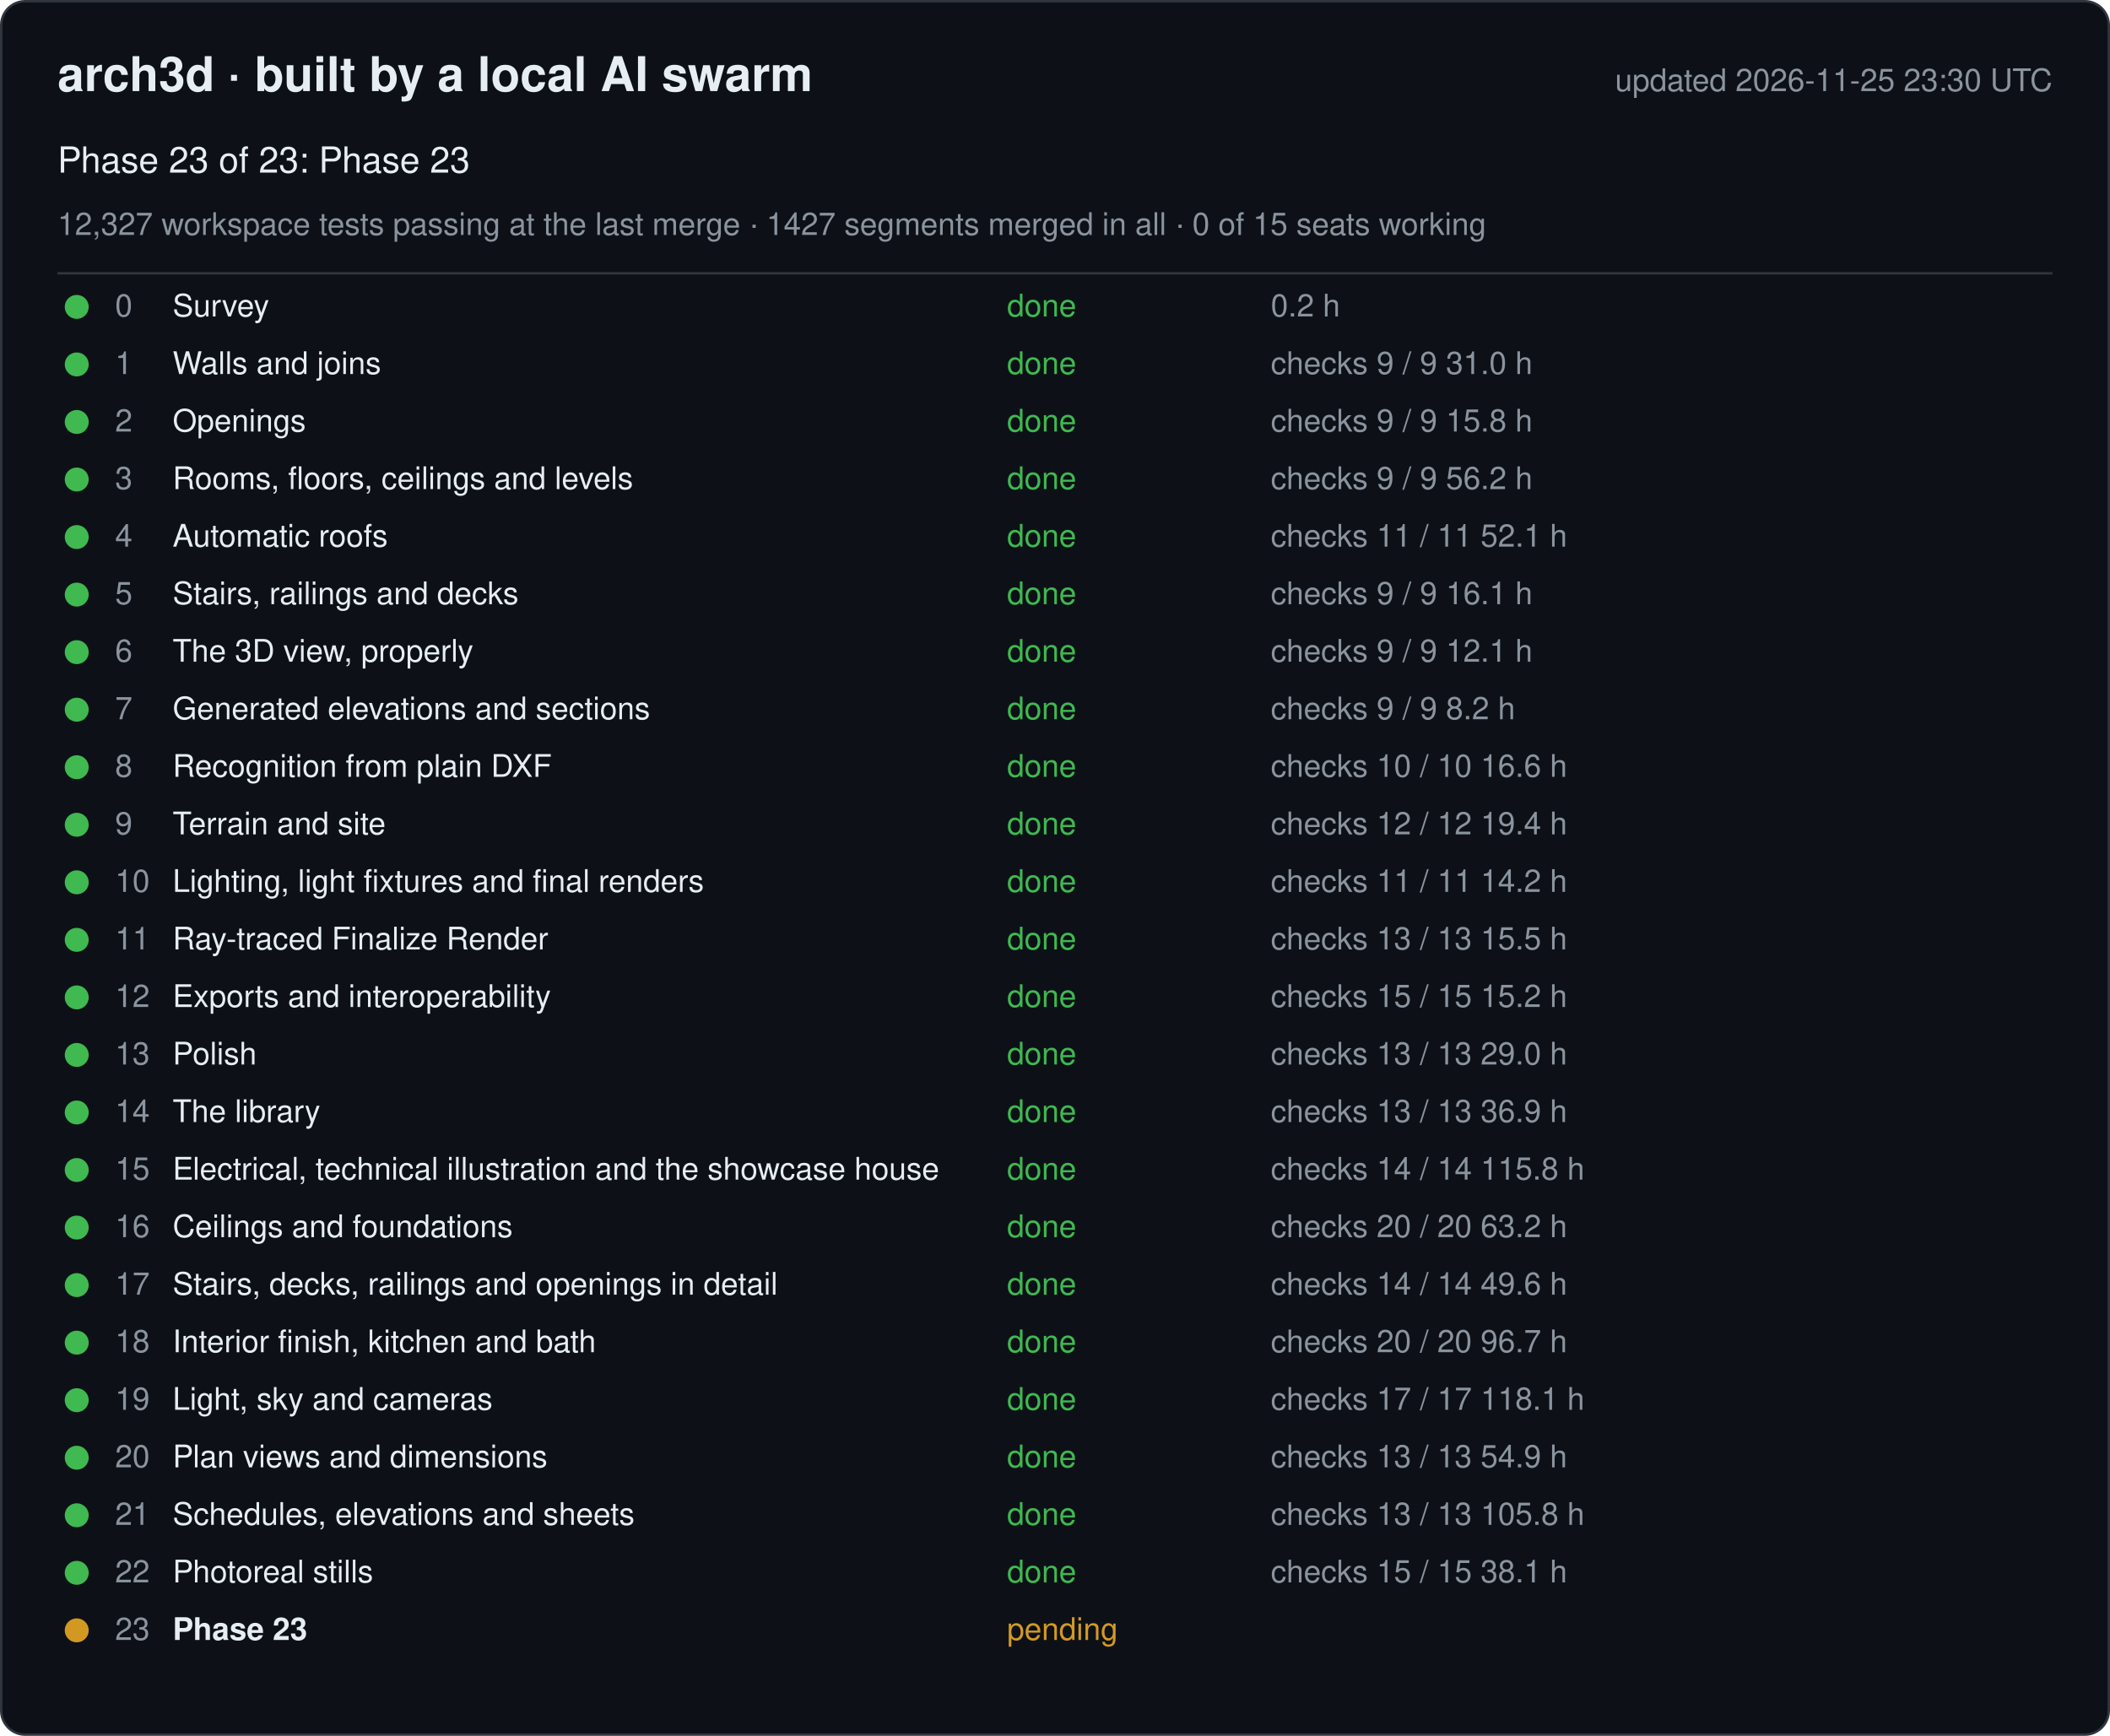
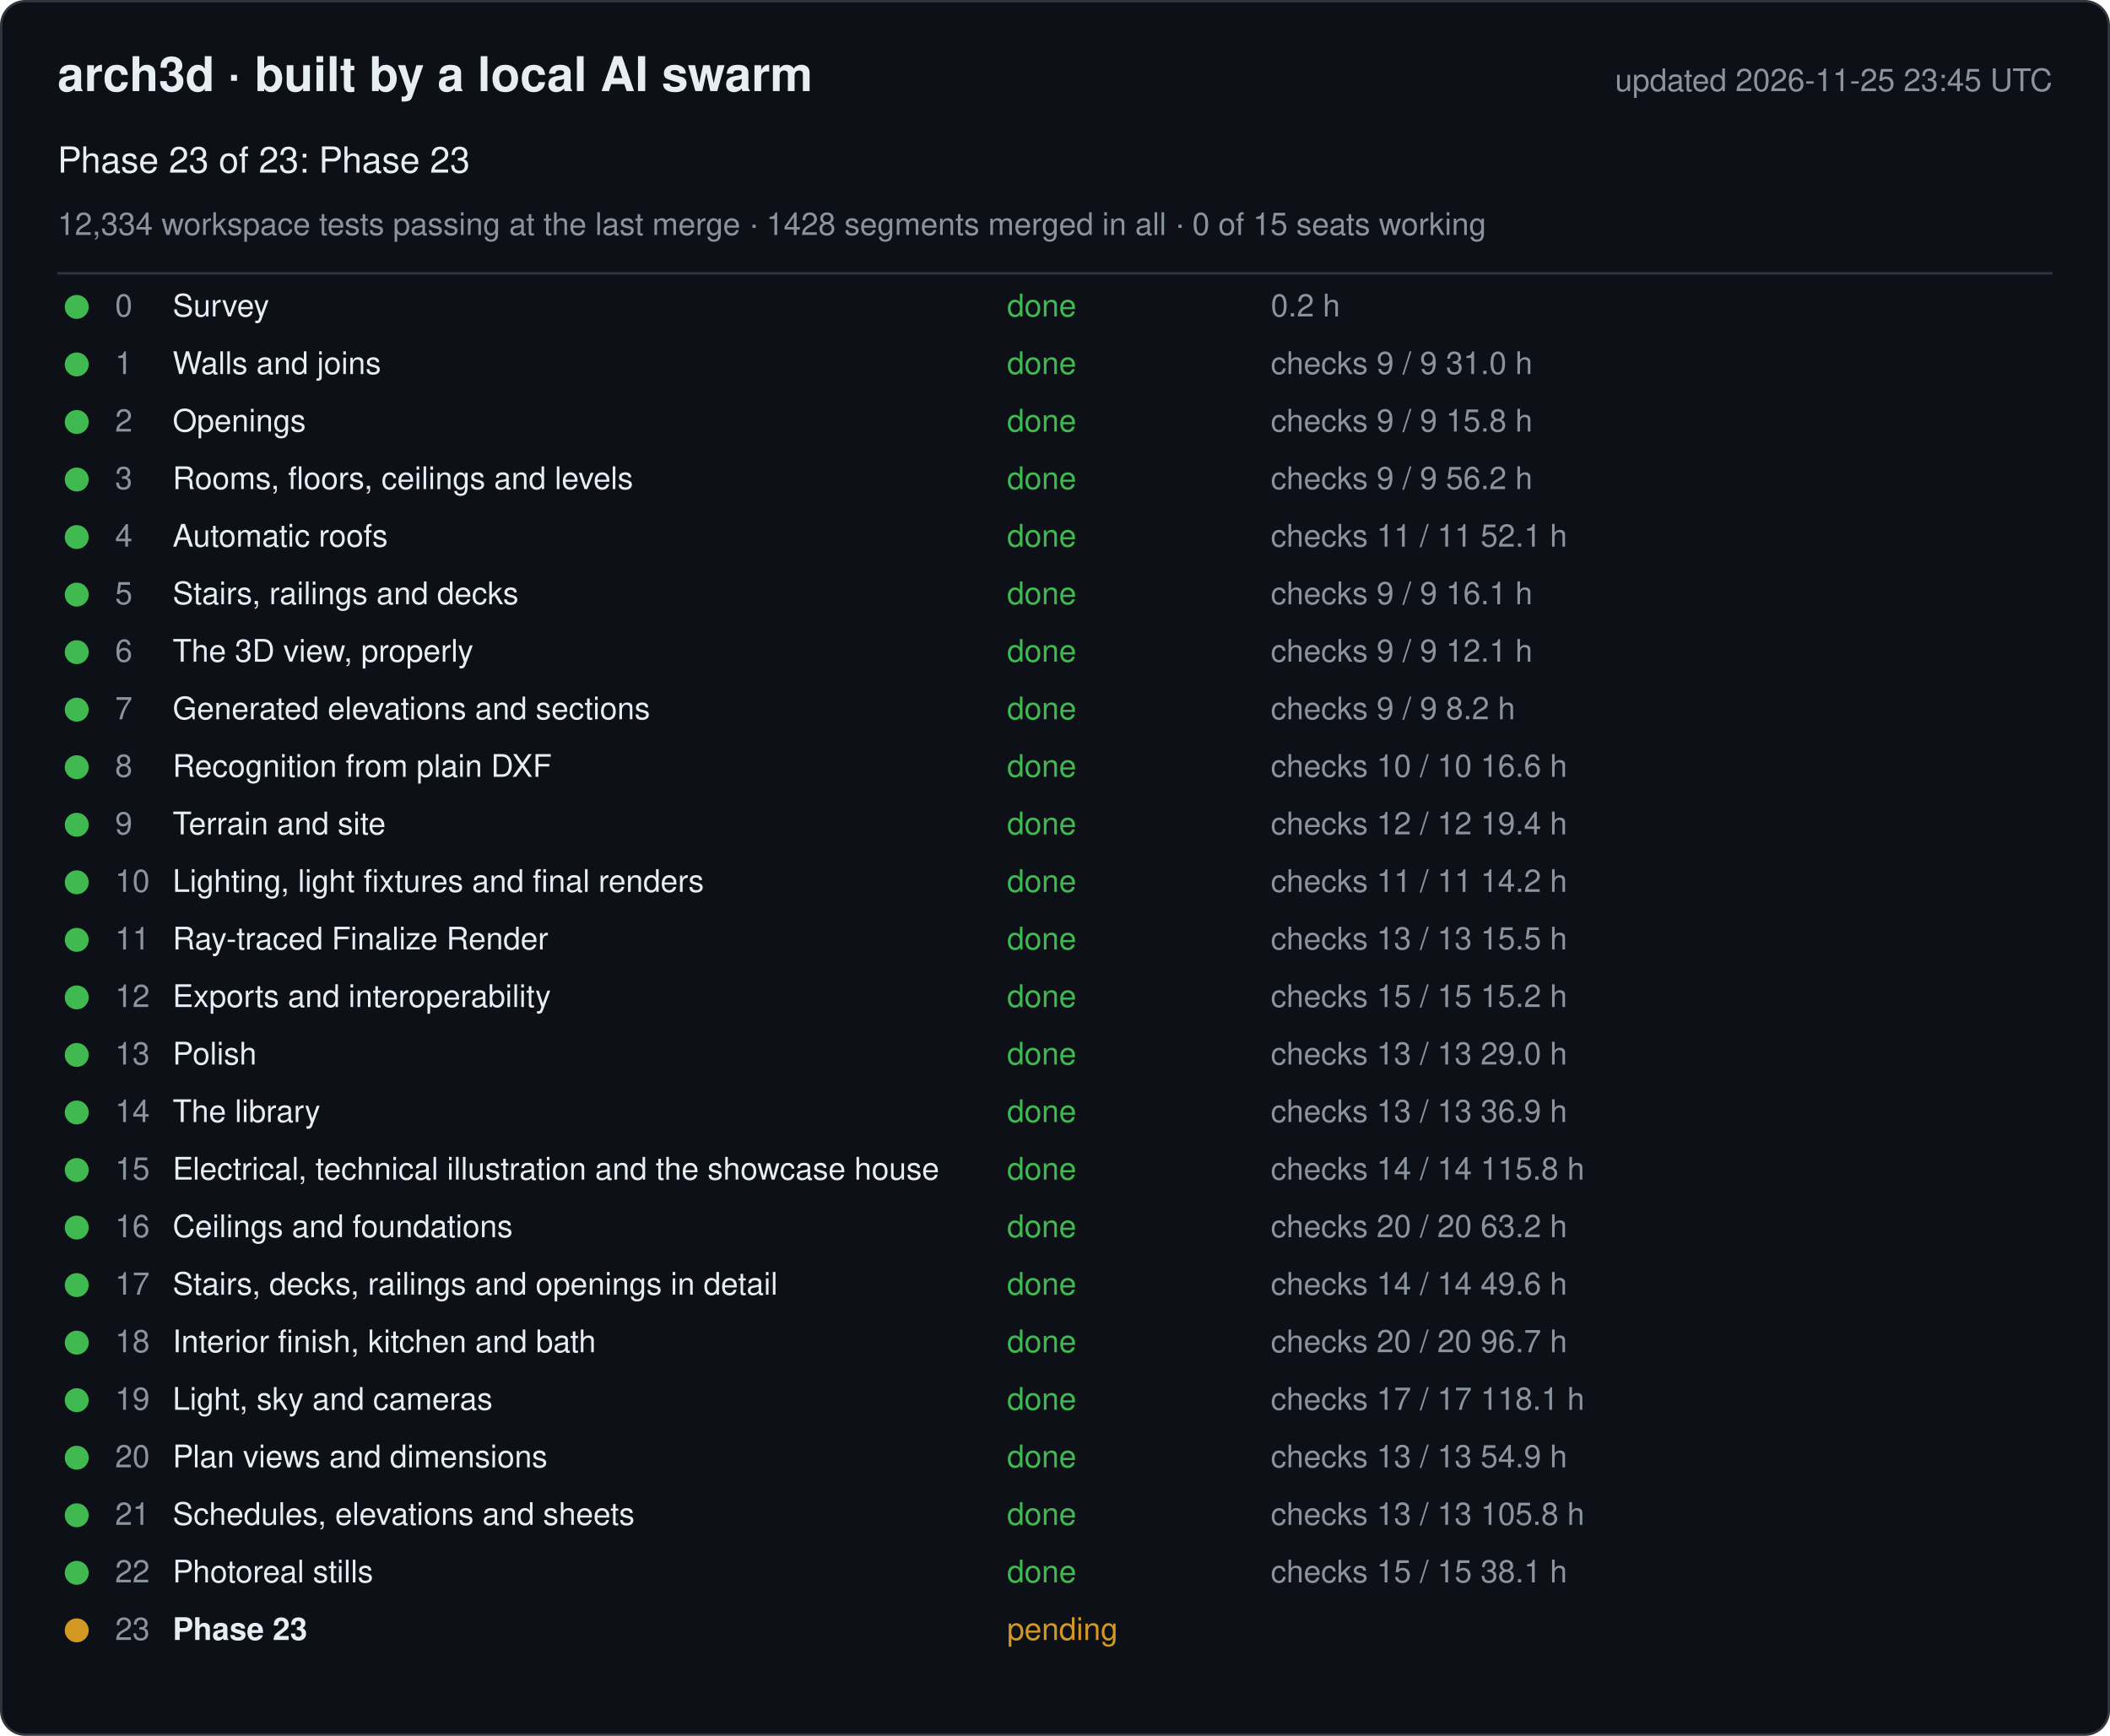
<svg xmlns="http://www.w3.org/2000/svg" width="880" height="724" viewBox="0 0 880 724" font-family="-apple-system, Segoe UI, Helvetica, Arial, sans-serif">
  <rect x="0.5" y="0.5" width="879" height="723" rx="10" fill="#0d1117" stroke="#30363d" />
  <text x="24" y="38" font-size="20" font-weight="600" fill="#e6edf3">arch3d · built by a local AI swarm</text>
-   <text x="856" y="38" font-size="13" fill="#8b949e" text-anchor="end">updated 2026-11-25 23:30 UTC</text>
+   <text x="856" y="38" font-size="13" fill="#8b949e" text-anchor="end">updated 2026-11-25 23:45 UTC</text>
  <text x="24" y="72" font-size="15" fill="#e6edf3">Phase 23 of 23: Phase 23</text>
-   <text x="24" y="98" font-size="13" fill="#8b949e">12,327 workspace tests passing at the last merge · 1427 segments merged in all · 0 of 15 seats working</text>
+   <text x="24" y="98" font-size="13" fill="#8b949e">12,334 workspace tests passing at the last merge · 1428 segments merged in all · 0 of 15 seats working</text>
  <line x1="24" y1="114" x2="856" y2="114" stroke="#30363d" />
  <g data-phase="0">
    <circle cx="32" cy="128" r="5" fill="#3fb950" />
    <text x="48" y="132" font-size="13" fill="#8b949e">0</text>
    <text x="72" y="132" font-size="13" fill="#e6edf3">Survey</text>
    <text x="420" y="132" font-size="13" fill="#3fb950">done</text>
    <text x="530" y="132" font-size="13" fill="#8b949e">0.2 h</text>
  </g>
  <g data-phase="1">
    <circle cx="32" cy="152" r="5" fill="#3fb950" />
    <text x="48" y="156" font-size="13" fill="#8b949e">1</text>
    <text x="72" y="156" font-size="13" fill="#e6edf3">Walls and joins</text>
    <text x="420" y="156" font-size="13" fill="#3fb950">done</text>
    <text x="530" y="156" font-size="13" fill="#8b949e">checks 9 / 9   31.0 h</text>
  </g>
  <g data-phase="2">
    <circle cx="32" cy="176" r="5" fill="#3fb950" />
    <text x="48" y="180" font-size="13" fill="#8b949e">2</text>
    <text x="72" y="180" font-size="13" fill="#e6edf3">Openings</text>
    <text x="420" y="180" font-size="13" fill="#3fb950">done</text>
    <text x="530" y="180" font-size="13" fill="#8b949e">checks 9 / 9   15.8 h</text>
  </g>
  <g data-phase="3">
    <circle cx="32" cy="200" r="5" fill="#3fb950" />
    <text x="48" y="204" font-size="13" fill="#8b949e">3</text>
    <text x="72" y="204" font-size="13" fill="#e6edf3">Rooms, floors, ceilings and levels</text>
    <text x="420" y="204" font-size="13" fill="#3fb950">done</text>
    <text x="530" y="204" font-size="13" fill="#8b949e">checks 9 / 9   56.2 h</text>
  </g>
  <g data-phase="4">
    <circle cx="32" cy="224" r="5" fill="#3fb950" />
    <text x="48" y="228" font-size="13" fill="#8b949e">4</text>
    <text x="72" y="228" font-size="13" fill="#e6edf3">Automatic roofs</text>
    <text x="420" y="228" font-size="13" fill="#3fb950">done</text>
    <text x="530" y="228" font-size="13" fill="#8b949e">checks 11 / 11   52.1 h</text>
  </g>
  <g data-phase="5">
    <circle cx="32" cy="248" r="5" fill="#3fb950" />
    <text x="48" y="252" font-size="13" fill="#8b949e">5</text>
    <text x="72" y="252" font-size="13" fill="#e6edf3">Stairs, railings and decks</text>
    <text x="420" y="252" font-size="13" fill="#3fb950">done</text>
    <text x="530" y="252" font-size="13" fill="#8b949e">checks 9 / 9   16.1 h</text>
  </g>
  <g data-phase="6">
    <circle cx="32" cy="272" r="5" fill="#3fb950" />
    <text x="48" y="276" font-size="13" fill="#8b949e">6</text>
    <text x="72" y="276" font-size="13" fill="#e6edf3">The 3D view, properly</text>
    <text x="420" y="276" font-size="13" fill="#3fb950">done</text>
    <text x="530" y="276" font-size="13" fill="#8b949e">checks 9 / 9   12.1 h</text>
  </g>
  <g data-phase="7">
    <circle cx="32" cy="296" r="5" fill="#3fb950" />
    <text x="48" y="300" font-size="13" fill="#8b949e">7</text>
    <text x="72" y="300" font-size="13" fill="#e6edf3">Generated elevations and sections</text>
    <text x="420" y="300" font-size="13" fill="#3fb950">done</text>
    <text x="530" y="300" font-size="13" fill="#8b949e">checks 9 / 9   8.2 h</text>
  </g>
  <g data-phase="8">
    <circle cx="32" cy="320" r="5" fill="#3fb950" />
    <text x="48" y="324" font-size="13" fill="#8b949e">8</text>
    <text x="72" y="324" font-size="13" fill="#e6edf3">Recognition from plain DXF</text>
    <text x="420" y="324" font-size="13" fill="#3fb950">done</text>
    <text x="530" y="324" font-size="13" fill="#8b949e">checks 10 / 10   16.6 h</text>
  </g>
  <g data-phase="9">
    <circle cx="32" cy="344" r="5" fill="#3fb950" />
    <text x="48" y="348" font-size="13" fill="#8b949e">9</text>
    <text x="72" y="348" font-size="13" fill="#e6edf3">Terrain and site</text>
    <text x="420" y="348" font-size="13" fill="#3fb950">done</text>
    <text x="530" y="348" font-size="13" fill="#8b949e">checks 12 / 12   19.4 h</text>
  </g>
  <g data-phase="10">
    <circle cx="32" cy="368" r="5" fill="#3fb950" />
    <text x="48" y="372" font-size="13" fill="#8b949e">10</text>
    <text x="72" y="372" font-size="13" fill="#e6edf3">Lighting, light fixtures and final renders</text>
    <text x="420" y="372" font-size="13" fill="#3fb950">done</text>
    <text x="530" y="372" font-size="13" fill="#8b949e">checks 11 / 11   14.2 h</text>
  </g>
  <g data-phase="11">
    <circle cx="32" cy="392" r="5" fill="#3fb950" />
    <text x="48" y="396" font-size="13" fill="#8b949e">11</text>
    <text x="72" y="396" font-size="13" fill="#e6edf3">Ray-traced Finalize Render</text>
    <text x="420" y="396" font-size="13" fill="#3fb950">done</text>
    <text x="530" y="396" font-size="13" fill="#8b949e">checks 13 / 13   15.5 h</text>
  </g>
  <g data-phase="12">
    <circle cx="32" cy="416" r="5" fill="#3fb950" />
    <text x="48" y="420" font-size="13" fill="#8b949e">12</text>
    <text x="72" y="420" font-size="13" fill="#e6edf3">Exports and interoperability</text>
    <text x="420" y="420" font-size="13" fill="#3fb950">done</text>
    <text x="530" y="420" font-size="13" fill="#8b949e">checks 15 / 15   15.2 h</text>
  </g>
  <g data-phase="13">
    <circle cx="32" cy="440" r="5" fill="#3fb950" />
    <text x="48" y="444" font-size="13" fill="#8b949e">13</text>
    <text x="72" y="444" font-size="13" fill="#e6edf3">Polish</text>
    <text x="420" y="444" font-size="13" fill="#3fb950">done</text>
    <text x="530" y="444" font-size="13" fill="#8b949e">checks 13 / 13   29.0 h</text>
  </g>
  <g data-phase="14">
    <circle cx="32" cy="464" r="5" fill="#3fb950" />
    <text x="48" y="468" font-size="13" fill="#8b949e">14</text>
    <text x="72" y="468" font-size="13" fill="#e6edf3">The library</text>
    <text x="420" y="468" font-size="13" fill="#3fb950">done</text>
    <text x="530" y="468" font-size="13" fill="#8b949e">checks 13 / 13   36.9 h</text>
  </g>
  <g data-phase="15">
    <circle cx="32" cy="488" r="5" fill="#3fb950" />
    <text x="48" y="492" font-size="13" fill="#8b949e">15</text>
    <text x="72" y="492" font-size="13" fill="#e6edf3">Electrical, technical illustration and the showcase house</text>
    <text x="420" y="492" font-size="13" fill="#3fb950">done</text>
    <text x="530" y="492" font-size="13" fill="#8b949e">checks 14 / 14   115.8 h</text>
  </g>
  <g data-phase="16">
    <circle cx="32" cy="512" r="5" fill="#3fb950" />
    <text x="48" y="516" font-size="13" fill="#8b949e">16</text>
    <text x="72" y="516" font-size="13" fill="#e6edf3">Ceilings and foundations</text>
    <text x="420" y="516" font-size="13" fill="#3fb950">done</text>
    <text x="530" y="516" font-size="13" fill="#8b949e">checks 20 / 20   63.2 h</text>
  </g>
  <g data-phase="17">
    <circle cx="32" cy="536" r="5" fill="#3fb950" />
    <text x="48" y="540" font-size="13" fill="#8b949e">17</text>
    <text x="72" y="540" font-size="13" fill="#e6edf3">Stairs, decks, railings and openings in detail</text>
    <text x="420" y="540" font-size="13" fill="#3fb950">done</text>
    <text x="530" y="540" font-size="13" fill="#8b949e">checks 14 / 14   49.6 h</text>
  </g>
  <g data-phase="18">
    <circle cx="32" cy="560" r="5" fill="#3fb950" />
    <text x="48" y="564" font-size="13" fill="#8b949e">18</text>
    <text x="72" y="564" font-size="13" fill="#e6edf3">Interior finish, kitchen and bath</text>
    <text x="420" y="564" font-size="13" fill="#3fb950">done</text>
    <text x="530" y="564" font-size="13" fill="#8b949e">checks 20 / 20   96.7 h</text>
  </g>
  <g data-phase="19">
    <circle cx="32" cy="584" r="5" fill="#3fb950" />
    <text x="48" y="588" font-size="13" fill="#8b949e">19</text>
    <text x="72" y="588" font-size="13" fill="#e6edf3">Light, sky and cameras</text>
    <text x="420" y="588" font-size="13" fill="#3fb950">done</text>
    <text x="530" y="588" font-size="13" fill="#8b949e">checks 17 / 17   118.1 h</text>
  </g>
  <g data-phase="20">
    <circle cx="32" cy="608" r="5" fill="#3fb950" />
    <text x="48" y="612" font-size="13" fill="#8b949e">20</text>
    <text x="72" y="612" font-size="13" fill="#e6edf3">Plan views and dimensions</text>
    <text x="420" y="612" font-size="13" fill="#3fb950">done</text>
    <text x="530" y="612" font-size="13" fill="#8b949e">checks 13 / 13   54.9 h</text>
  </g>
  <g data-phase="21">
    <circle cx="32" cy="632" r="5" fill="#3fb950" />
    <text x="48" y="636" font-size="13" fill="#8b949e">21</text>
    <text x="72" y="636" font-size="13" fill="#e6edf3">Schedules, elevations and sheets</text>
    <text x="420" y="636" font-size="13" fill="#3fb950">done</text>
    <text x="530" y="636" font-size="13" fill="#8b949e">checks 13 / 13   105.8 h</text>
  </g>
  <g data-phase="22">
    <circle cx="32" cy="656" r="5" fill="#3fb950" />
    <text x="48" y="660" font-size="13" fill="#8b949e">22</text>
    <text x="72" y="660" font-size="13" fill="#e6edf3">Photoreal stills</text>
    <text x="420" y="660" font-size="13" fill="#3fb950">done</text>
    <text x="530" y="660" font-size="13" fill="#8b949e">checks 15 / 15   38.1 h</text>
  </g>
  <g data-phase="23">
    <circle cx="32" cy="680" r="5" fill="#d29922" />
    <text x="48" y="684" font-size="13" fill="#8b949e">23</text>
    <text x="72" y="684" font-size="13" fill="#e6edf3" font-weight="600">Phase 23</text>
    <text x="420" y="684" font-size="13" fill="#d29922">pending</text>
    <text x="530" y="684" font-size="13" fill="#8b949e" />
  </g>
</svg>
